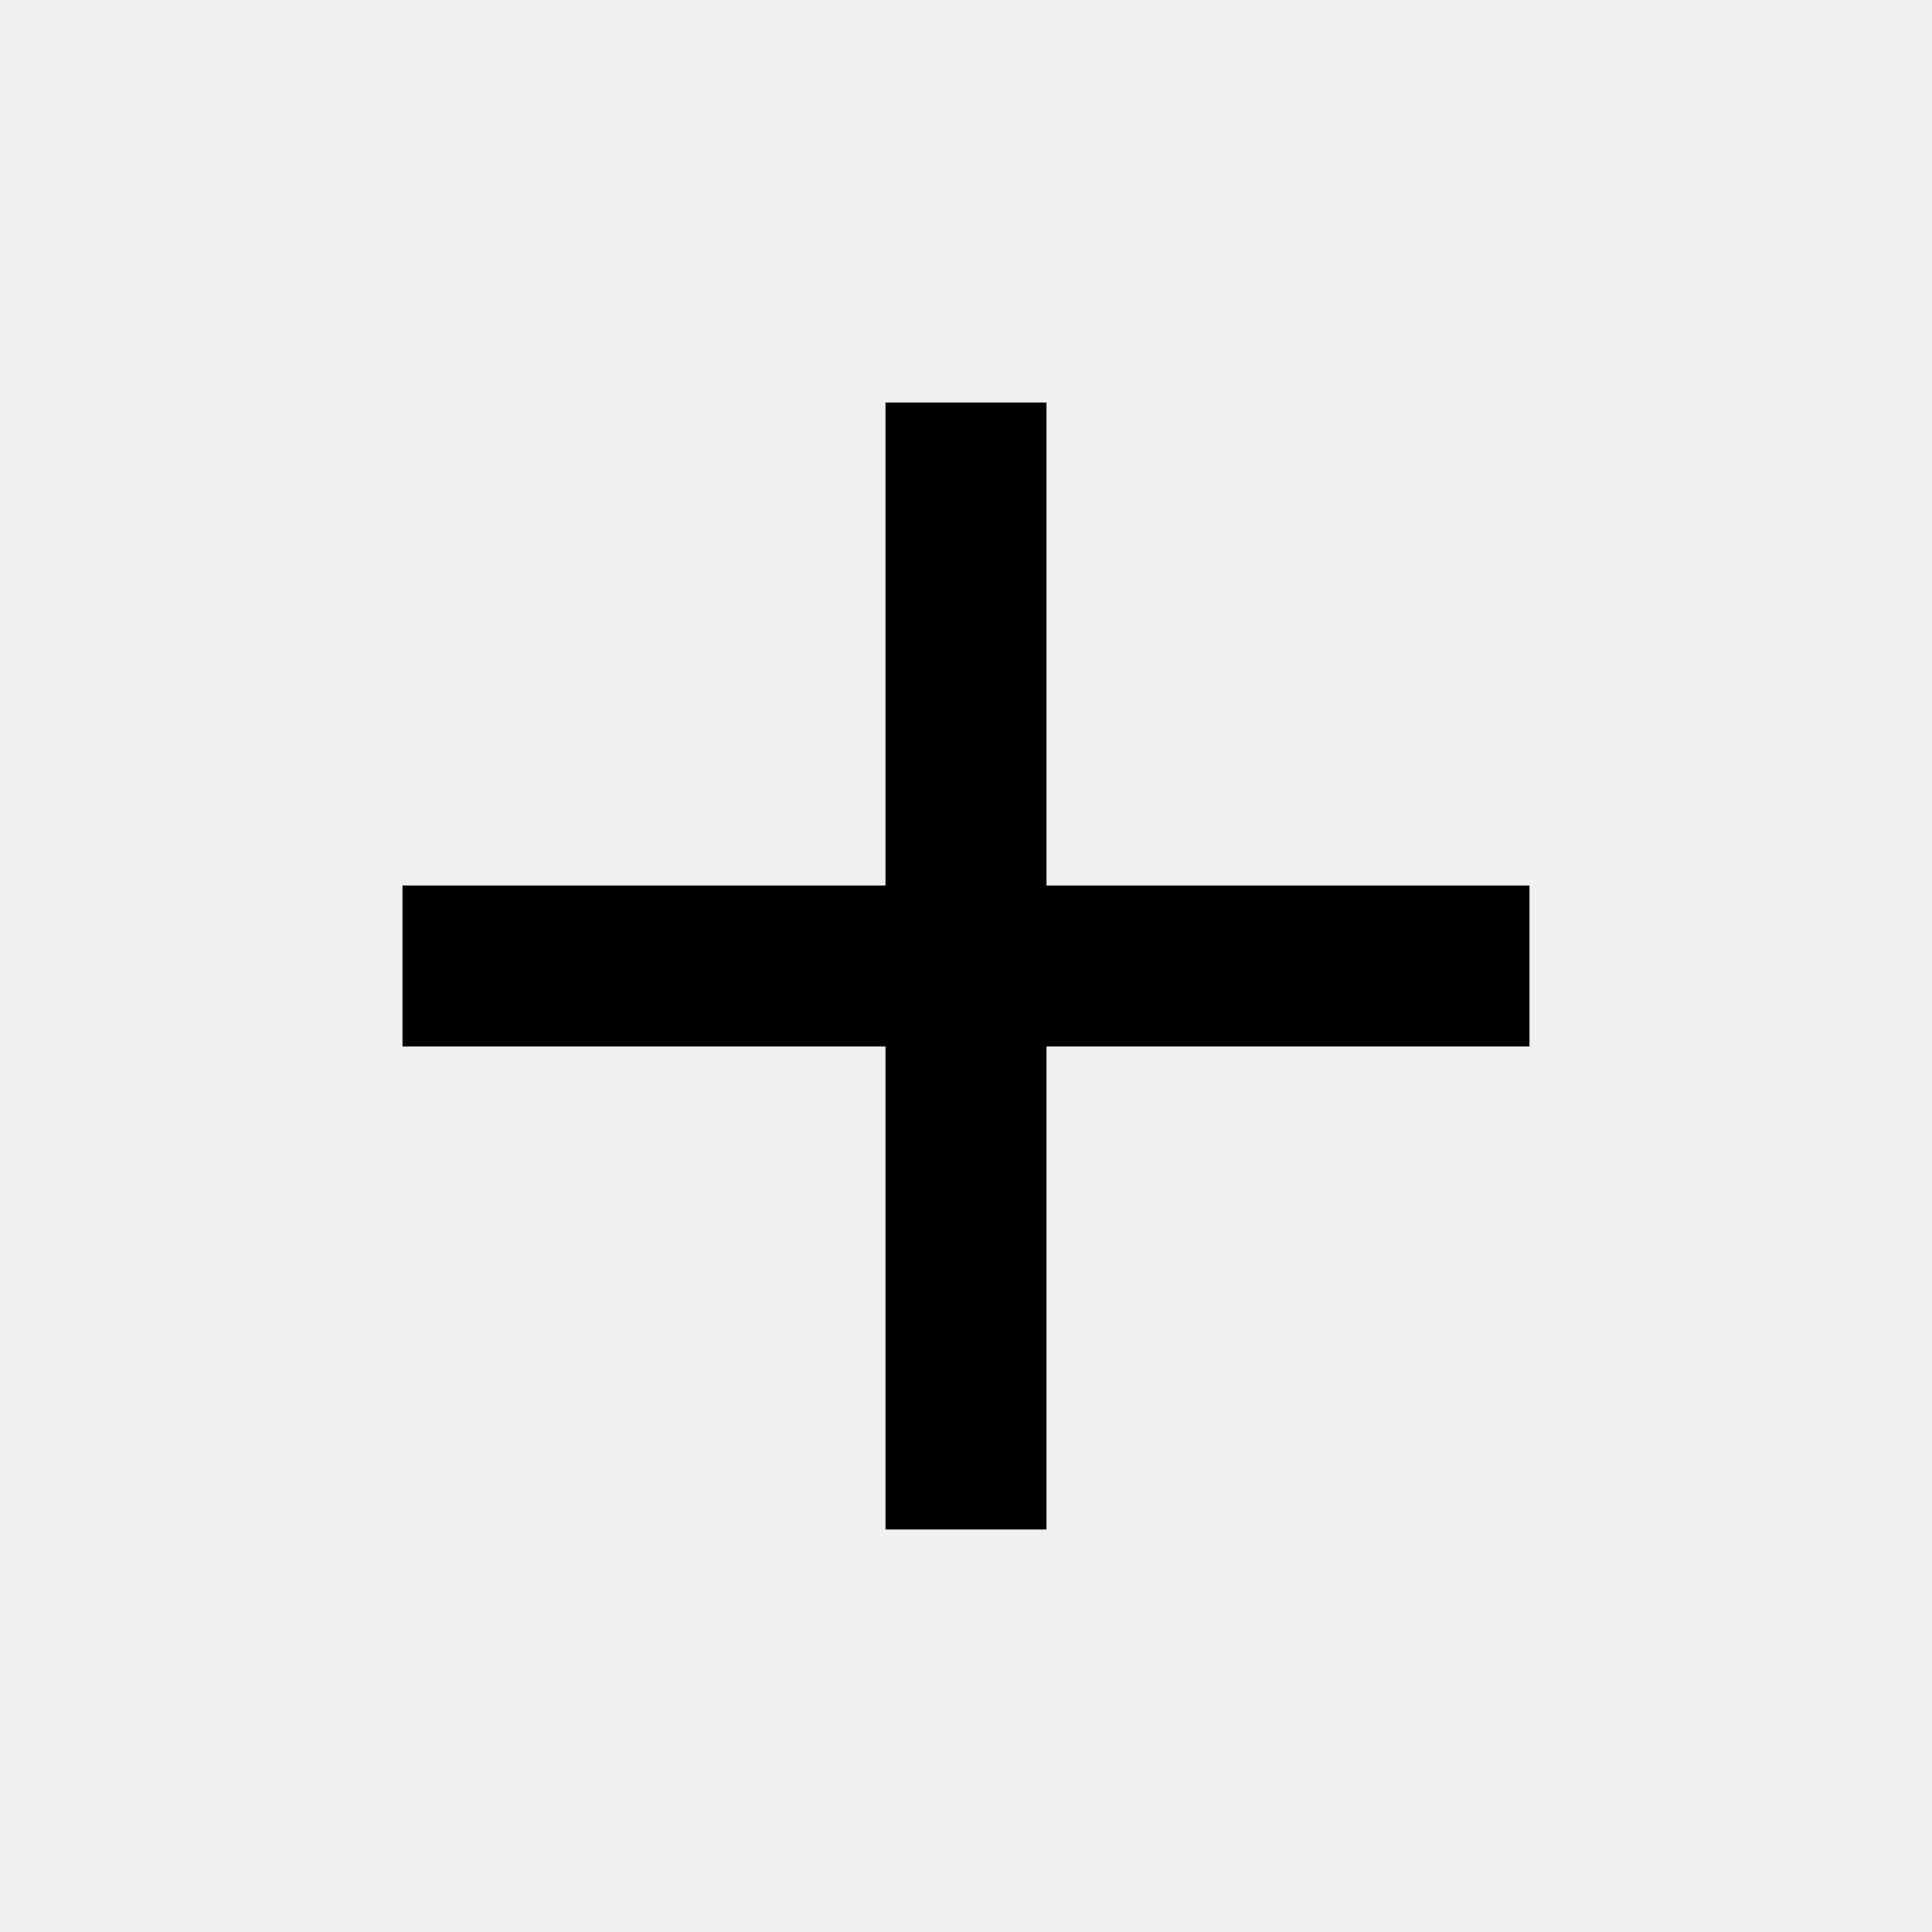
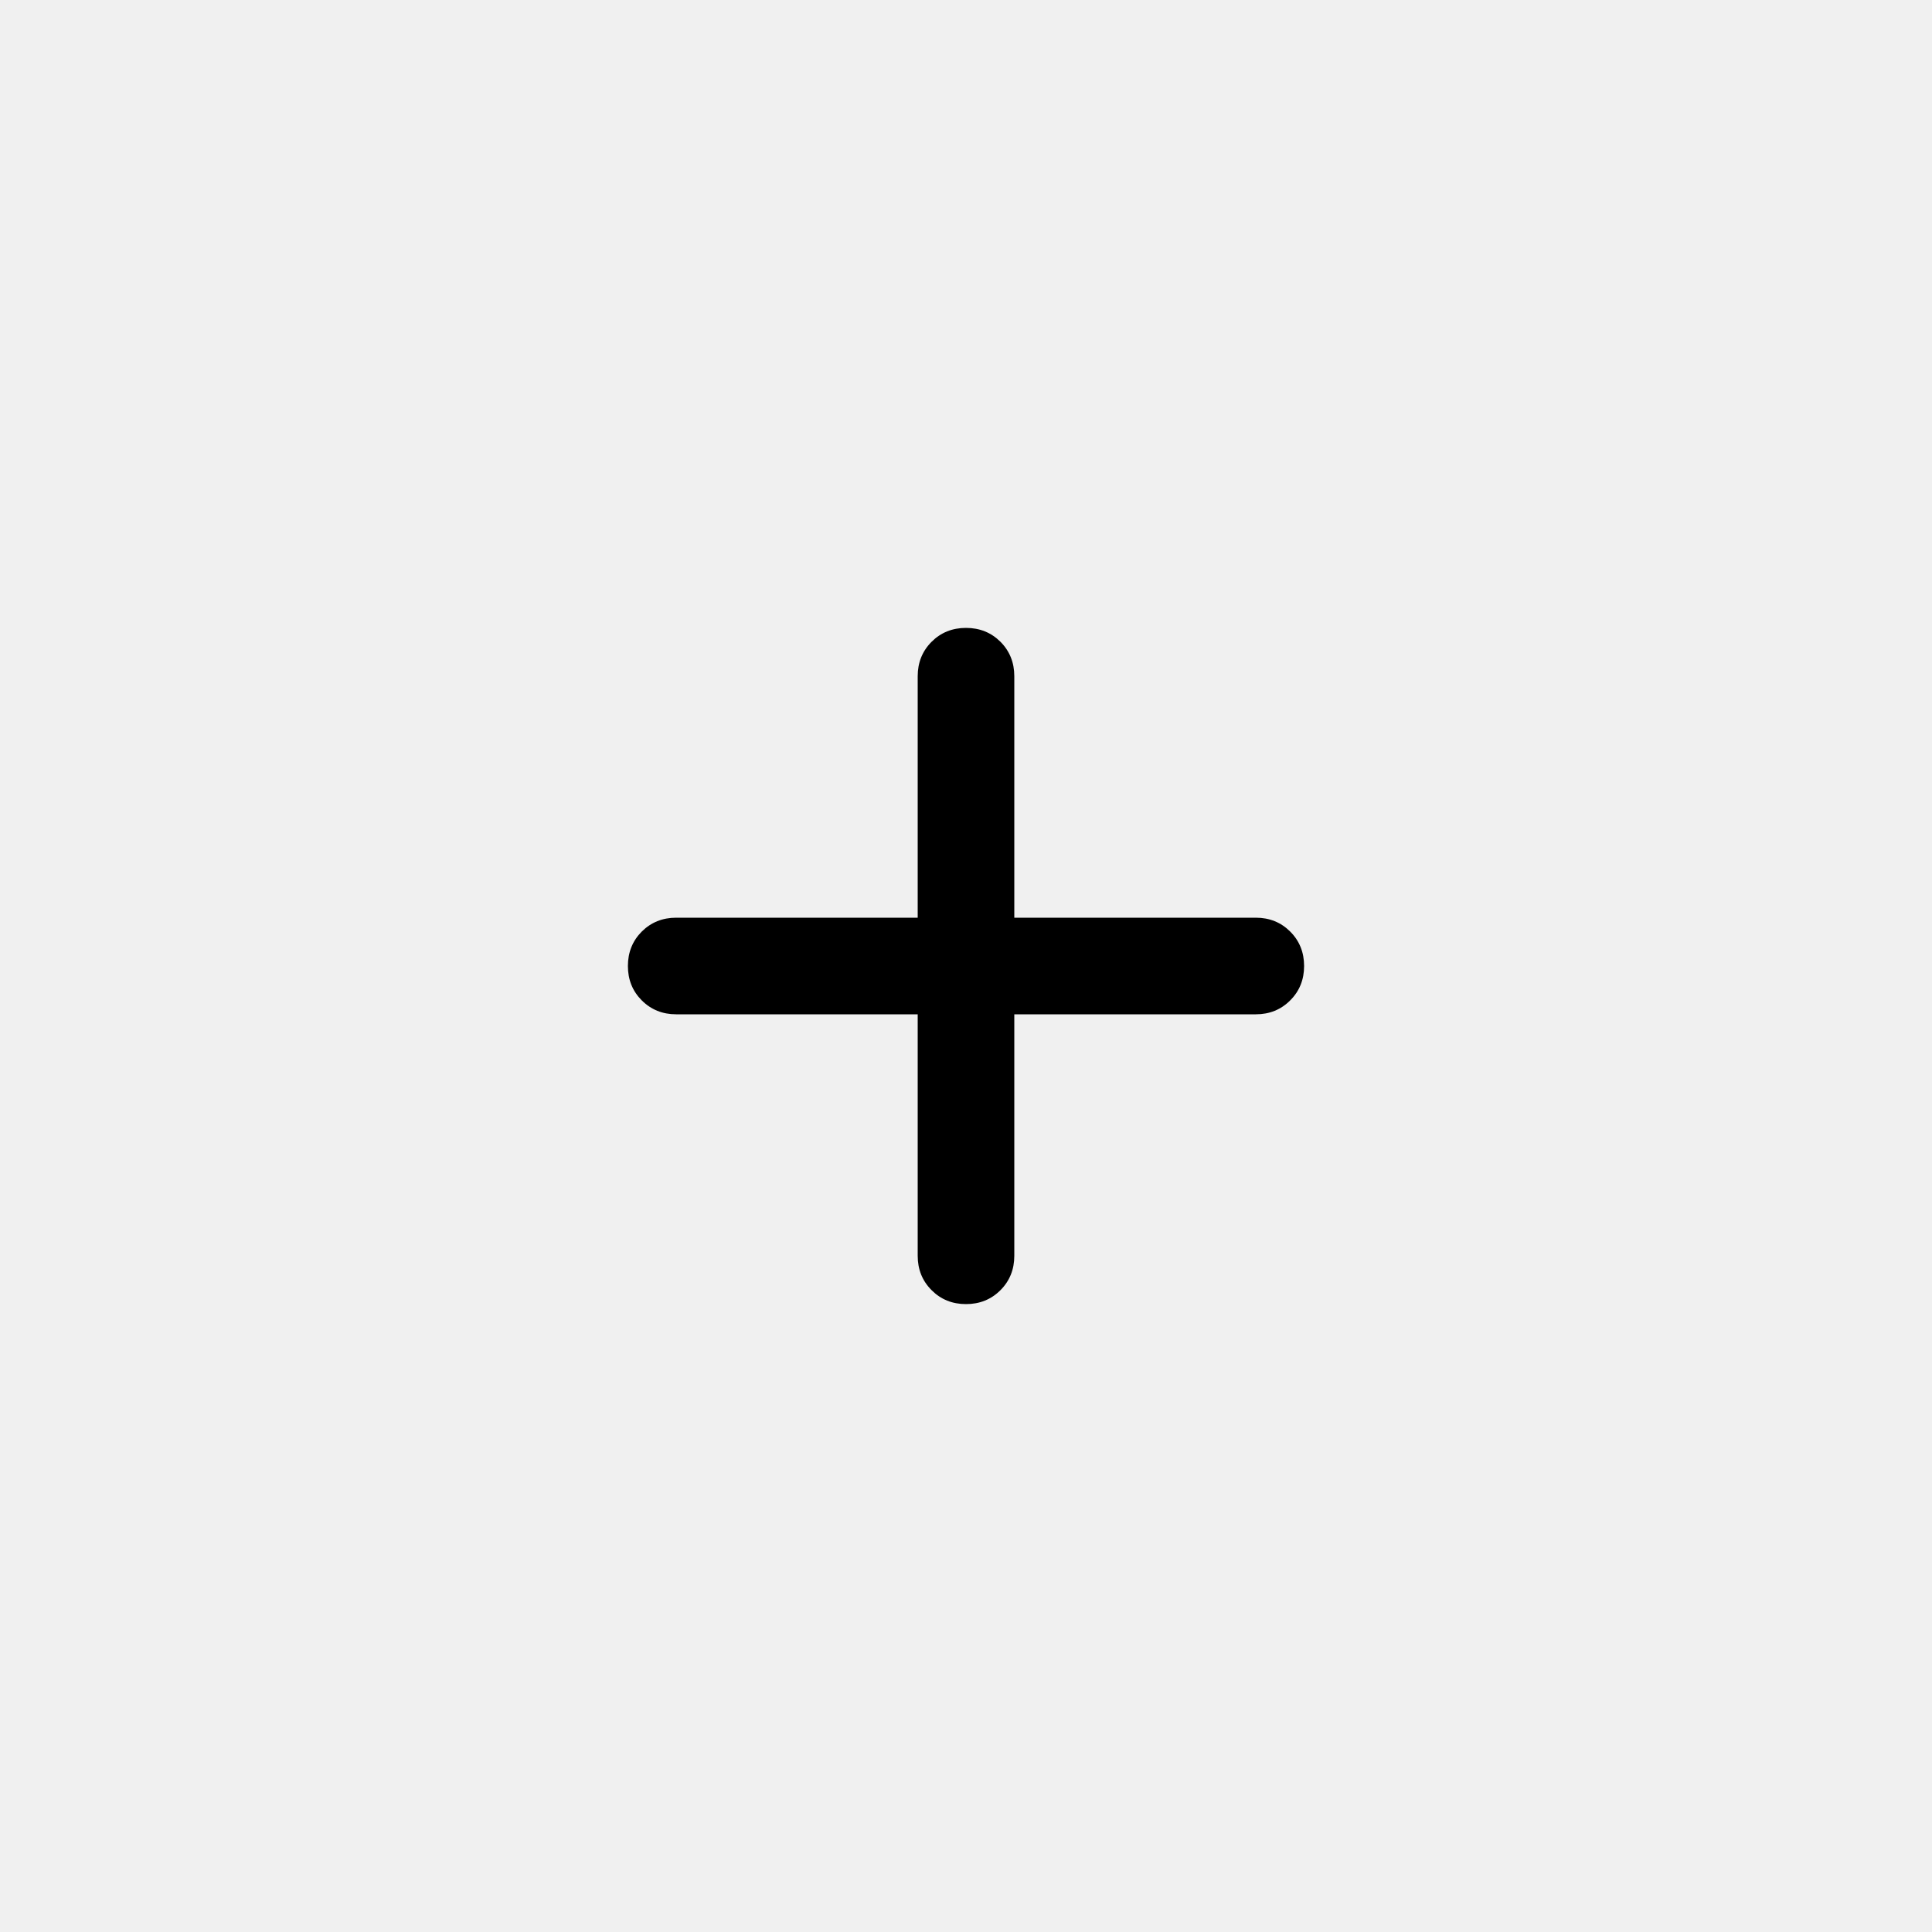
- <svg xmlns="http://www.w3.org/2000/svg" height="24" viewBox="0 -960 960 960" width="24">
-   <path d="M440-440H200v-80h240v-240h80v240h240v80H520v240h-80v-240Z" />
+ <svg xmlns="http://www.w3.org/2000/svg" width="40" height="40" viewBox="0 0 40 40" fill="none">
+   <g clip-path="url(#clip0_516_6348)">
+     <mask id="mask0_516_6348" style="mask-type:alpha" maskUnits="userSpaceOnUse" x="8" y="8" width="24" height="24">
+       <rect x="8" y="8" width="24" height="24" fill="#D9D9D9" />
+     </mask>
+     <g mask="url(#mask0_516_6348)">
+       <path d="M20 27C19.717 27 19.479 26.904 19.288 26.712C19.096 26.521 19 26.283 19 26V21H14C13.717 21 13.479 20.904 13.287 20.712C13.096 20.521 13 20.283 13 20C13 19.717 13.096 19.479 13.287 19.287C13.479 19.096 13.717 19 14 19H19V14C19 13.717 19.096 13.479 19.288 13.287C19.479 13.096 19.717 13 20 13C20.283 13 20.521 13.096 20.713 13.287C20.904 13.479 21 13.717 21 14V19H26C26.283 19 26.521 19.096 26.712 19.287C26.904 19.479 27 19.717 27 20C27 20.283 26.904 20.521 26.712 20.712C26.521 20.904 26.283 21 26 21H21V26C21 26.283 20.904 26.521 20.713 26.712C20.521 26.904 20.283 27 20 27Z" fill="black" />
+     </g>
+   </g>
+   <defs>
+     <clipPath id="clip0_516_6348">
+       <rect x="8" y="8" width="24" height="24" rx="12" fill="white" />
+     </clipPath>
+   </defs>
</svg>
